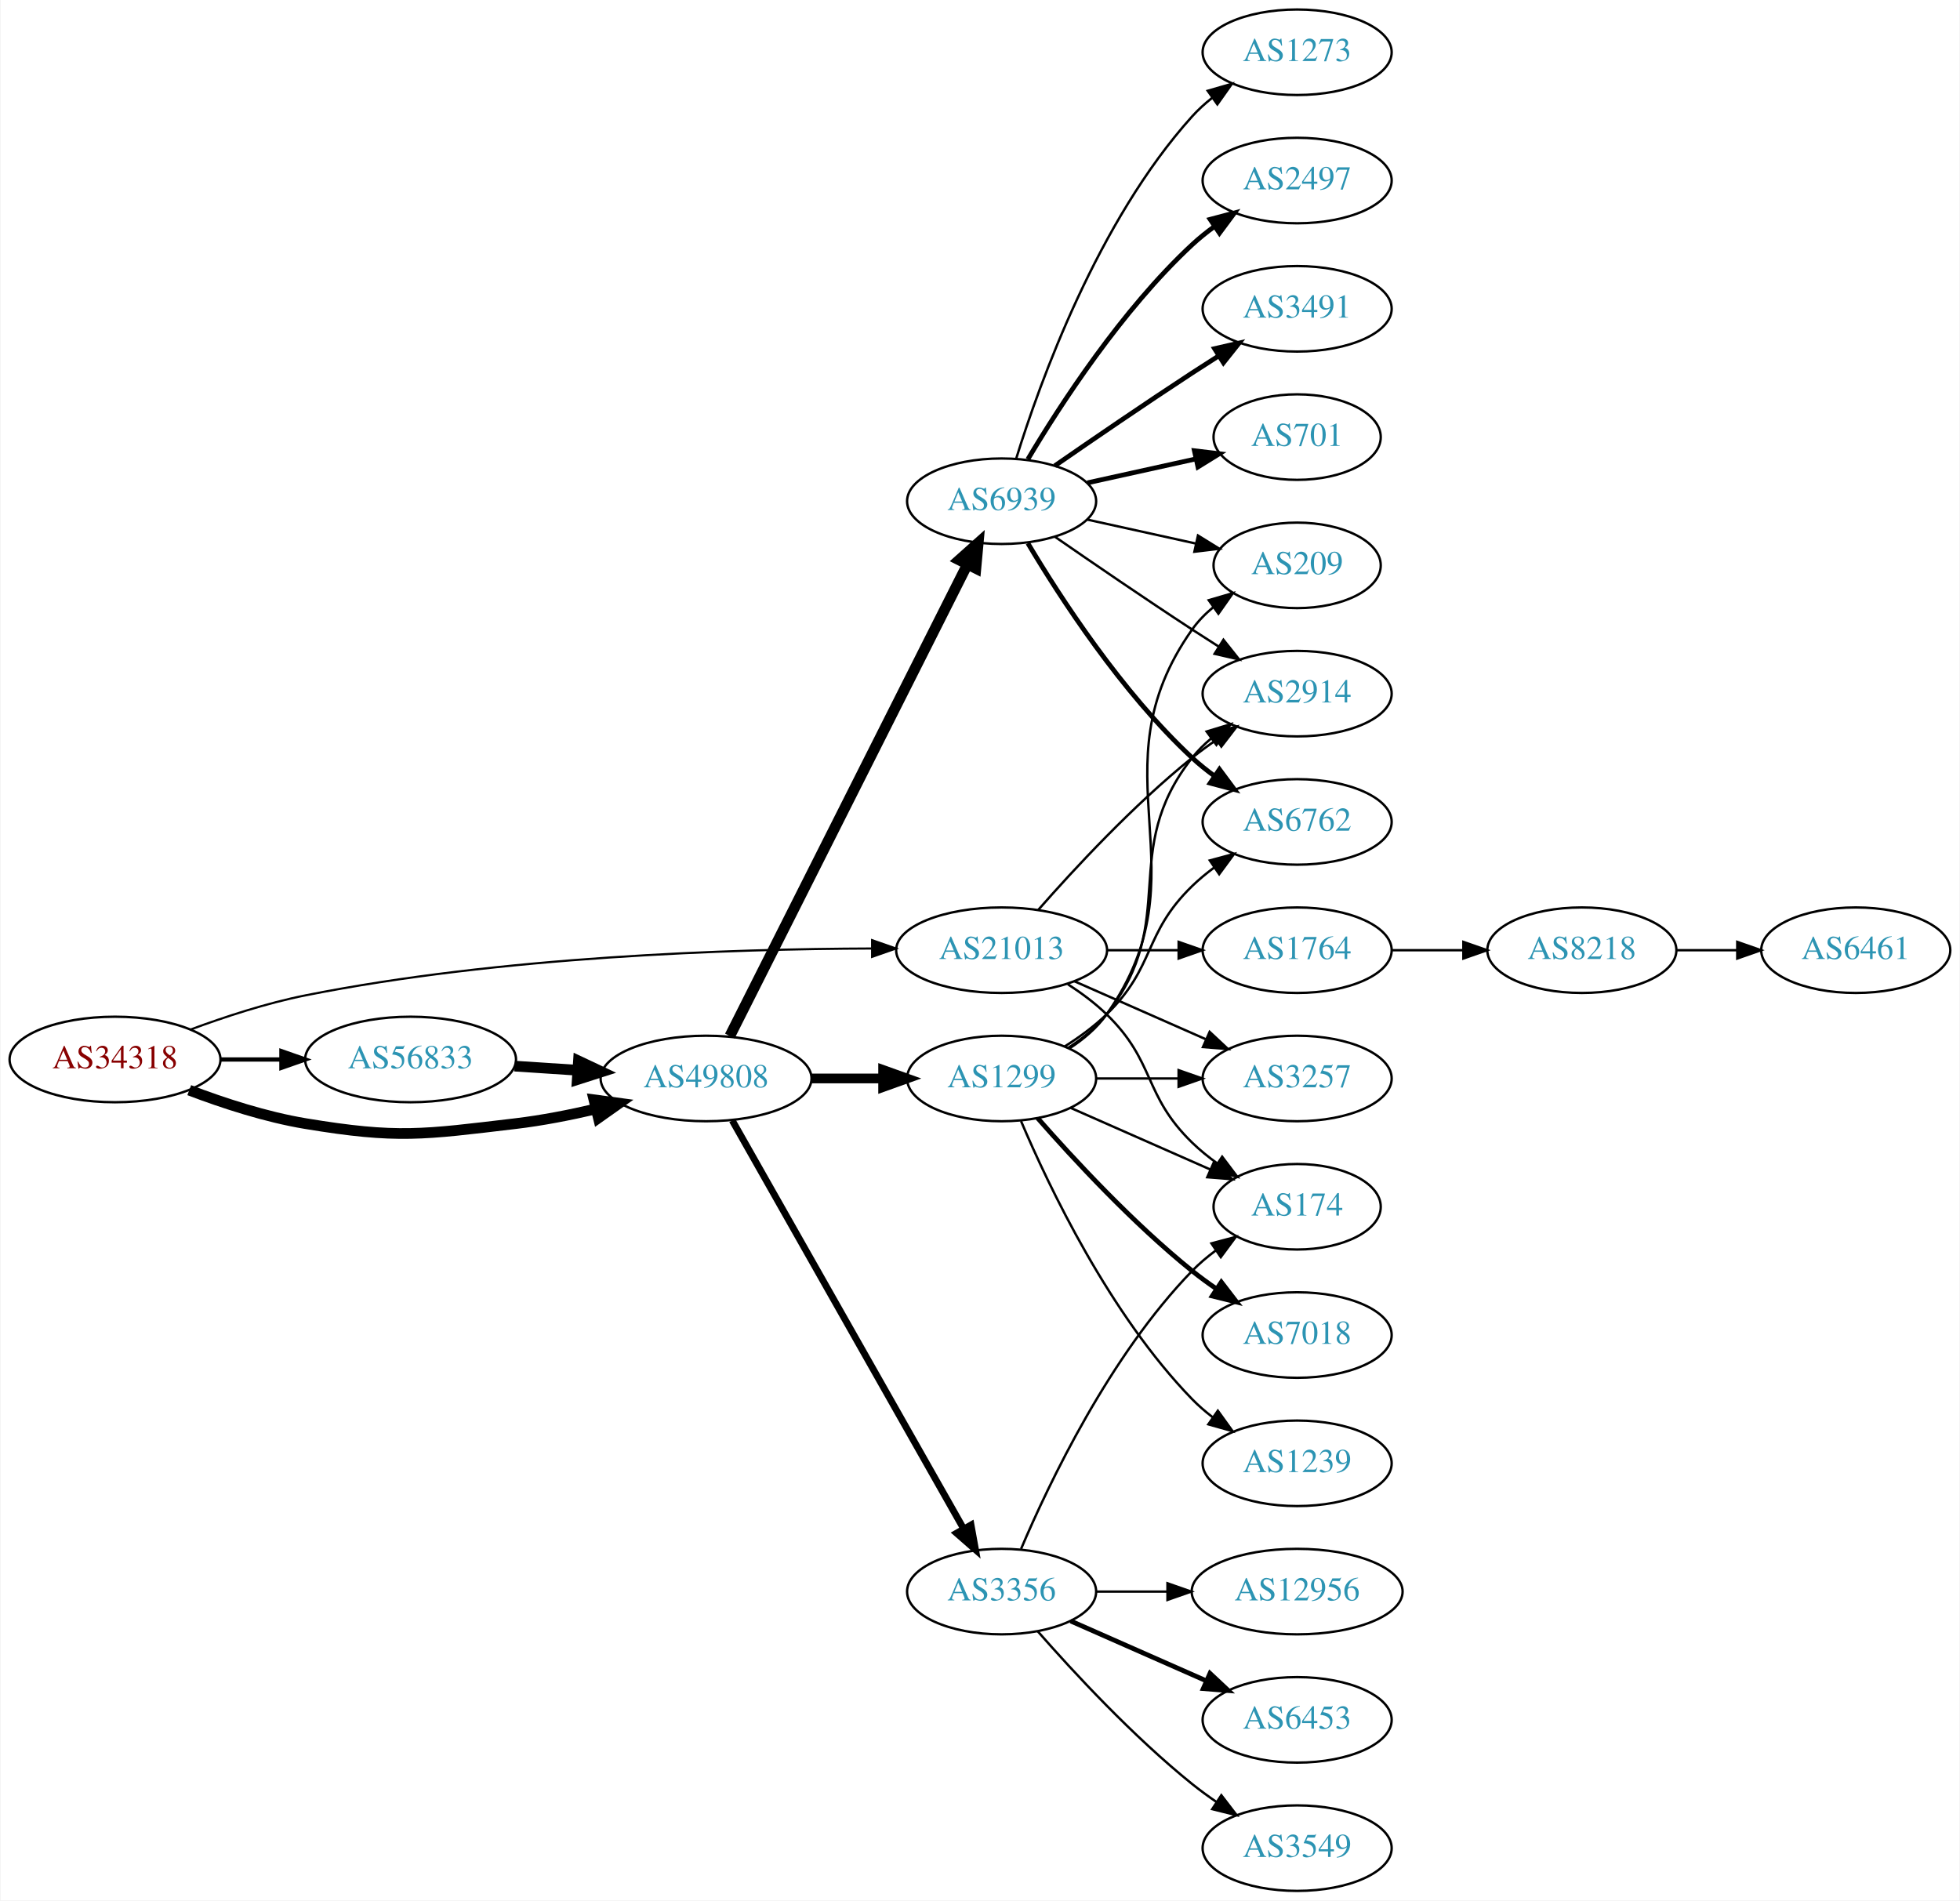
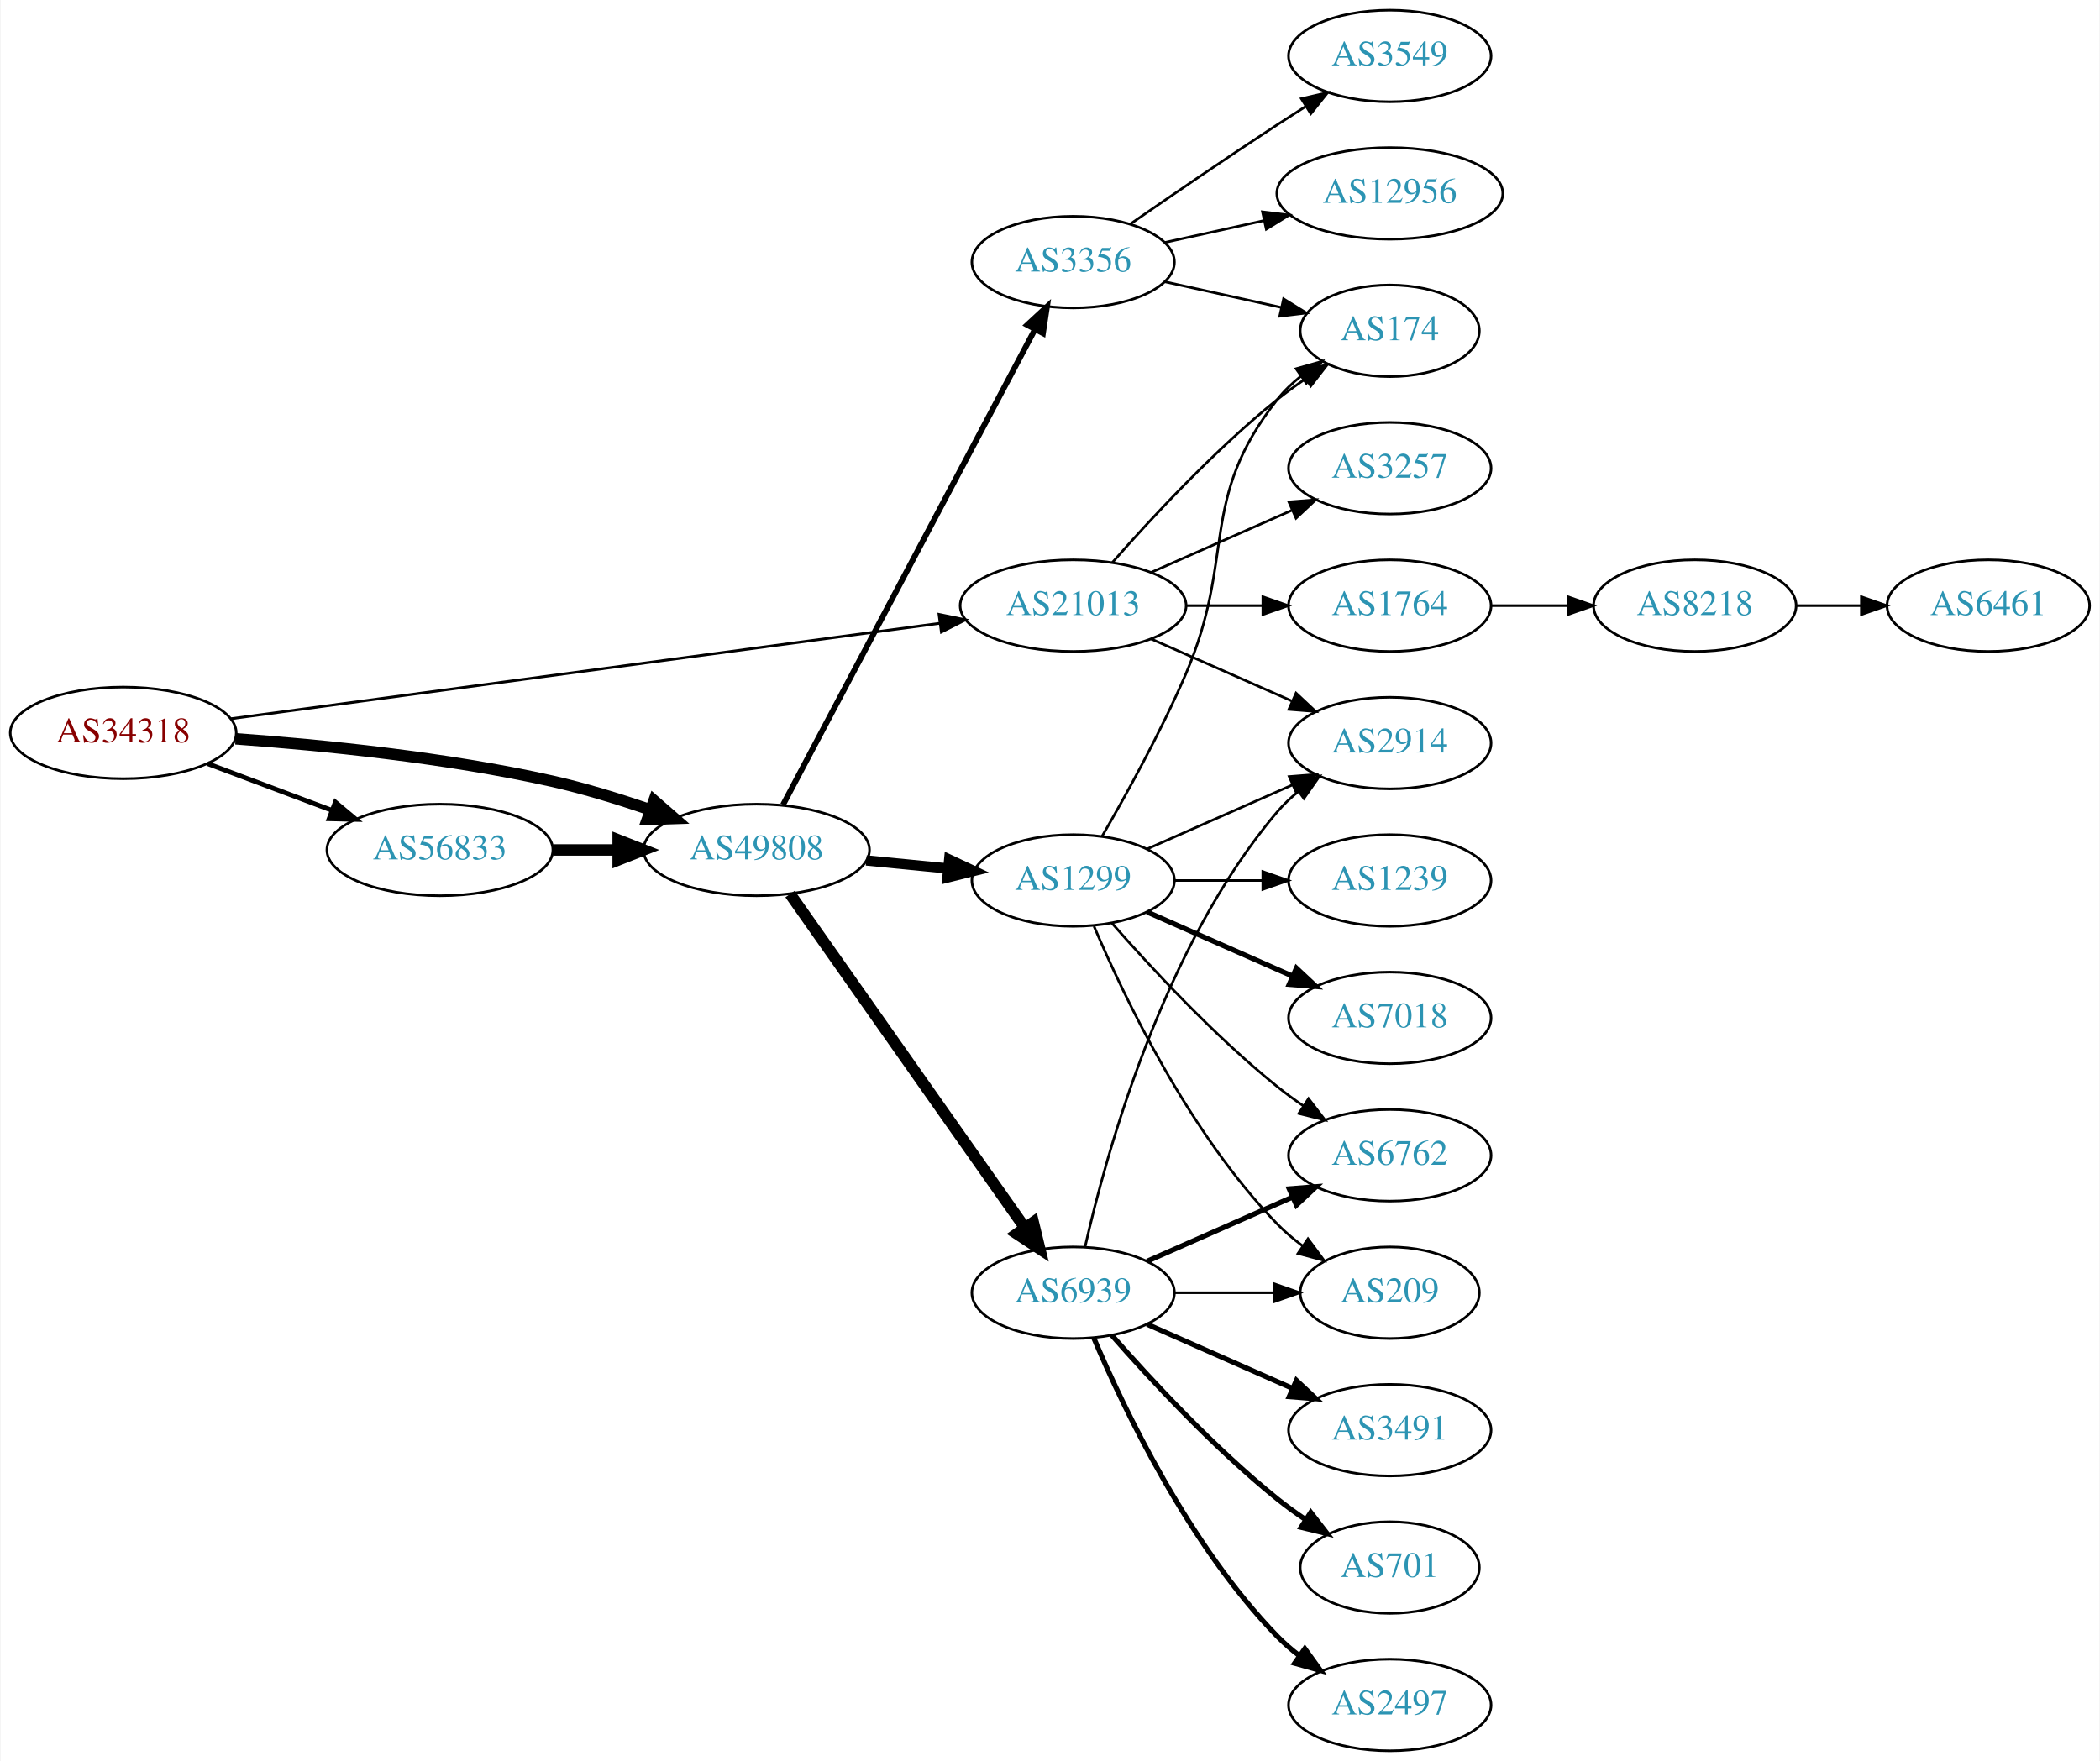
- <svg xmlns="http://www.w3.org/2000/svg" xmlns:xlink="http://www.w3.org/1999/xlink" width="825pt" height="800pt" viewBox="0.00 0.00 824.55 800.00">
-   <g id="graph0" class="graph" transform="scale(1 1) rotate(0) translate(4 796)">
-     <polygon fill="white" stroke="none" points="-4,4 -4,-796 820.547,-796 820.547,4 -4,4" />
+ <svg xmlns="http://www.w3.org/2000/svg" xmlns:xlink="http://www.w3.org/1999/xlink" width="825pt" height="692pt" viewBox="0.00 0.00 824.55 692.00">
+   <g id="graph0" class="graph" transform="scale(1 1) rotate(0) translate(4 688)">
+     <polygon fill="white" stroke="none" points="-4,4 -4,-688 820.547,-688 820.547,4 -4,4" />
    <g id="node1" class="node">
      <g id="a_node1">
        <a xlink:href="/asn/34318" xlink:title="AS34318 ~ Flashnet GmbH [AT]">
-           <ellipse fill="#ffffff" stroke="black" cx="44.196" cy="-350" rx="44.393" ry="18" />
-           <text text-anchor="middle" x="44.196" y="-346.3" font-family="Times,serif" font-size="14.00" fill="#880000">AS34318</text>
+           <ellipse fill="#ffffff" stroke="black" cx="44.196" cy="-400" rx="44.393" ry="18" />
+           <text text-anchor="middle" x="44.196" y="-396.3" font-family="Times,serif" font-size="14.00" fill="#880000">AS34318</text>
        </a>
      </g>
    </g>
    <g id="node2" class="node">
      <g id="a_node2">
        <a xlink:href="/asn/21013" xlink:title="AS21013 ~ Wels, AT [AT]">
-           <ellipse fill="#ffffff" stroke="black" cx="417.373" cy="-396" rx="44.393" ry="18" />
-           <text text-anchor="middle" x="417.373" y="-392.3" font-family="Times,serif" font-size="14.00" fill="#2c94b3">AS21013</text>
+           <ellipse fill="#ffffff" stroke="black" cx="417.373" cy="-450" rx="44.393" ry="18" />
+           <text text-anchor="middle" x="417.373" y="-446.3" font-family="Times,serif" font-size="14.00" fill="#2c94b3">AS21013</text>
        </a>
      </g>
    </g>
    <g id="edge1" class="edge">
-       <path fill="none" stroke="black" stroke-width="0.9" d="M75.896,-362.577C90.364,-367.954 108.009,-373.734 124.392,-377 206.401,-393.349 303.672,-396.528 362.667,-396.715" />
-       <polygon fill="black" stroke="black" stroke-width="0.9" points="362.867,-400.215 372.868,-396.718 362.87,-393.215 362.867,-400.215" />
+       <path fill="none" stroke="black" stroke-width="1.059" d="M86.337,-405.542C154.479,-414.721 290.615,-433.06 364.978,-443.077" />
+       <polygon fill="black" stroke="black" stroke-width="1.059" points="364.67,-446.567 375.048,-444.433 365.605,-439.629 364.67,-446.567" />
    </g>
    <g id="node3" class="node">
      <g id="a_node3">
        <a xlink:href="/asn/49808" xlink:title="AS49808 ~ POWERSPEED-AS [AT]">
-           <ellipse fill="#ffffff" stroke="black" cx="292.98" cy="-342" rx="44.393" ry="18" />
-           <text text-anchor="middle" x="292.98" y="-338.3" font-family="Times,serif" font-size="14.00" fill="#2c94b3">AS49808</text>
+           <ellipse fill="#ffffff" stroke="black" cx="292.98" cy="-354" rx="44.393" ry="18" />
+           <text text-anchor="middle" x="292.98" y="-350.3" font-family="Times,serif" font-size="14.00" fill="#2c94b3">AS49808</text>
        </a>
      </g>
    </g>
    <g id="edge2" class="edge">
-       <path fill="none" stroke="black" stroke-width="4.5" d="M75.431,-337.08C89.949,-331.558 107.768,-325.756 124.392,-323 163.149,-316.575 173.771,-318.386 212.784,-323 223.857,-324.31 235.624,-326.615 246.605,-329.179" />
-       <polygon fill="black" stroke="black" stroke-width="4.5" points="245.777,-333.03 256.427,-331.585 247.651,-325.382 245.777,-333.03" />
+       <path fill="none" stroke="black" stroke-width="4.5" d="M88.326,-397.675C122.427,-395.224 171.07,-390.36 212.784,-381 225.534,-378.139 239.102,-373.955 251.339,-369.731" />
+       <polygon fill="black" stroke="black" stroke-width="4.5" points="252.722,-373.418 260.826,-366.359 250.085,-365.998 252.722,-373.418" />
    </g>
    <g id="node4" class="node">
      <g id="a_node4">
        <a xlink:href="/asn/56833" xlink:title="AS56833 ~ mieX.at [AT]">
-           <ellipse fill="#ffffff" stroke="black" cx="168.588" cy="-350" rx="44.393" ry="18" />
-           <text text-anchor="middle" x="168.588" y="-346.3" font-family="Times,serif" font-size="14.00" fill="#2c94b3">AS56833</text>
+           <ellipse fill="#ffffff" stroke="black" cx="168.588" cy="-354" rx="44.393" ry="18" />
+           <text text-anchor="middle" x="168.588" y="-350.3" font-family="Times,serif" font-size="14.00" fill="#2c94b3">AS56833</text>
        </a>
      </g>
    </g>
    <g id="edge3" class="edge">
-       <path fill="none" stroke="black" stroke-width="1.8" d="M88.692,-350C96.898,-350 105.569,-350 114.041,-350" />
-       <polygon fill="black" stroke="black" stroke-width="1.8" points="114.233,-353.5 124.233,-350 114.233,-346.5 114.233,-353.5" />
+       <path fill="none" stroke="black" stroke-width="1.853" d="M77.353,-387.914C92.251,-382.315 110.138,-375.592 126.043,-369.614" />
+       <polygon fill="black" stroke="black" stroke-width="1.853" points="127.517,-372.8 135.646,-366.005 125.054,-366.247 127.517,-372.8" />
    </g>
    <g id="node5" class="node">
      <g id="a_node5">
-         <a xlink:href="/asn/2914" xlink:title="AS2914 ~ NTT America, Inc. [US]">
-           <ellipse fill="#ffffff" stroke="black" cx="541.765" cy="-504" rx="39.794" ry="18" />
-           <text text-anchor="middle" x="541.765" y="-500.3" font-family="Times,serif" font-size="14.00" fill="#2c94b3">AS2914</text>
+         <a xlink:href="/asn/174" xlink:title="AS174 ~ Cogent Communications [US]">
+           <ellipse fill="#ffffff" stroke="black" cx="541.765" cy="-558" rx="35.194" ry="18" />
+           <text text-anchor="middle" x="541.765" y="-554.3" font-family="Times,serif" font-size="14.00" fill="#2c94b3">AS174</text>
        </a>
      </g>
    </g>
    <g id="edge4" class="edge">
-       <path fill="none" stroke="black" d="M432.805,-412.983C447.937,-430.229 472.901,-457.148 497.569,-477 500.824,-479.62 504.349,-482.192 507.934,-484.646" />
-       <polygon fill="black" stroke="black" points="506.021,-487.577 516.306,-490.121 509.852,-481.719 506.021,-487.577" />
+       <path fill="none" stroke="black" d="M432.805,-466.983C447.937,-484.229 472.901,-511.148 497.569,-531 501.074,-533.821 504.892,-536.587 508.76,-539.208" />
+       <polygon fill="black" stroke="black" points="506.91,-542.18 517.205,-544.682 510.717,-536.306 506.91,-542.18" />
    </g>
    <g id="node6" class="node">
      <g id="a_node6">
-         <a xlink:href="/asn/3257" xlink:title="AS3257 ~ GTT [DE]">
-           <ellipse fill="#ffffff" stroke="black" cx="541.765" cy="-342" rx="39.794" ry="18" />
-           <text text-anchor="middle" x="541.765" y="-338.3" font-family="Times,serif" font-size="14.00" fill="#2c94b3">AS3257</text>
+         <a xlink:href="/asn/2914" xlink:title="AS2914 ~ NTT America, Inc. [US]">
+           <ellipse fill="#ffffff" stroke="black" cx="541.765" cy="-396" rx="39.794" ry="18" />
+           <text text-anchor="middle" x="541.765" y="-392.3" font-family="Times,serif" font-size="14.00" fill="#2c94b3">AS2914</text>
        </a>
      </g>
    </g>
    <g id="edge5" class="edge">
-       <path fill="none" stroke="black" d="M448,-382.928C464.595,-375.607 485.454,-366.403 503.188,-358.579" />
-       <polygon fill="black" stroke="black" points="504.935,-361.634 512.671,-354.395 502.109,-355.23 504.935,-361.634" />
+       <path fill="none" stroke="black" d="M448,-436.928C464.595,-429.607 485.454,-420.403 503.188,-412.579" />
+       <polygon fill="black" stroke="black" points="504.935,-415.634 512.671,-408.395 502.109,-409.23 504.935,-415.634" />
    </g>
    <g id="node7" class="node">
      <g id="a_node7">
-         <a xlink:href="/asn/174" xlink:title="AS174 ~ Cogent Communications [US]">
-           <ellipse fill="#ffffff" stroke="black" cx="541.765" cy="-288" rx="35.194" ry="18" />
-           <text text-anchor="middle" x="541.765" y="-284.3" font-family="Times,serif" font-size="14.00" fill="#2c94b3">AS174</text>
+         <a xlink:href="/asn/3257" xlink:title="AS3257 ~ GTT [DE]">
+           <ellipse fill="#ffffff" stroke="black" cx="541.765" cy="-504" rx="39.794" ry="18" />
+           <text text-anchor="middle" x="541.765" y="-500.3" font-family="Times,serif" font-size="14.00" fill="#2c94b3">AS3257</text>
        </a>
      </g>
    </g>
    <g id="edge6" class="edge">
-       <path fill="none" stroke="black" d="M445.256,-381.671C450.981,-377.964 456.747,-373.682 461.569,-369 482.262,-348.906 476.875,-335.094 497.569,-315 500.796,-311.866 504.447,-308.911 508.226,-306.188" />
-       <polygon fill="black" stroke="black" points="510.204,-309.075 516.586,-300.617 506.323,-303.25 510.204,-309.075" />
+       <path fill="none" stroke="black" d="M448,-463.072C464.595,-470.393 485.454,-479.597 503.188,-487.421" />
+       <polygon fill="black" stroke="black" points="502.109,-490.77 512.671,-491.605 504.935,-484.366 502.109,-490.77" />
    </g>
    <g id="node8" class="node">
      <g id="a_node8">
        <a xlink:href="/asn/1764" xlink:title="AS1764 ~ NEXTLAYER-AS [AT]">
-           <ellipse fill="#ffffff" stroke="black" cx="541.765" cy="-396" rx="39.794" ry="18" />
-           <text text-anchor="middle" x="541.765" y="-392.3" font-family="Times,serif" font-size="14.00" fill="#2c94b3">AS1764</text>
+           <ellipse fill="#ffffff" stroke="black" cx="541.765" cy="-450" rx="39.794" ry="18" />
+           <text text-anchor="middle" x="541.765" y="-446.3" font-family="Times,serif" font-size="14.00" fill="#2c94b3">AS1764</text>
        </a>
      </g>
    </g>
    <g id="edge7" class="edge">
-       <path fill="none" stroke="black" d="M461.868,-396C471.557,-396 481.894,-396 491.787,-396" />
-       <polygon fill="black" stroke="black" points="491.889,-399.5 501.889,-396 491.889,-392.5 491.889,-399.5" />
+       <path fill="none" stroke="black" d="M461.868,-450C471.557,-450 481.894,-450 491.787,-450" />
+       <polygon fill="black" stroke="black" points="491.889,-453.5 501.889,-450 491.889,-446.5 491.889,-453.5" />
    </g>
    <g id="node11" class="node">
      <g id="a_node11">
        <a xlink:href="/asn/6939" xlink:title="AS6939 ~ Hurricane Electric LLC [US]">
-           <ellipse fill="#ffffff" stroke="black" cx="417.373" cy="-585" rx="39.794" ry="18" />
-           <text text-anchor="middle" x="417.373" y="-581.3" font-family="Times,serif" font-size="14.00" fill="#2c94b3">AS6939</text>
+           <ellipse fill="#ffffff" stroke="black" cx="417.373" cy="-180" rx="39.794" ry="18" />
+           <text text-anchor="middle" x="417.373" y="-176.3" font-family="Times,serif" font-size="14.00" fill="#2c94b3">AS6939</text>
        </a>
      </g>
    </g>
    <g id="edge10" class="edge">
-       <path fill="none" stroke="black" stroke-width="4.5" d="M302.98,-359.868C324.251,-402.101 377.727,-508.272 402.888,-558.227" />
-       <polygon fill="black" stroke="black" stroke-width="4.5" points="399.51,-560.273 407.525,-567.433 406.543,-556.731 399.51,-560.273" />
+       <path fill="none" stroke="black" stroke-width="4.5" d="M306.163,-336.68C327.791,-305.933 372.988,-241.678 398.268,-205.739" />
+       <polygon fill="black" stroke="black" stroke-width="4.5" points="401.706,-207.694 404.239,-197.25 395.265,-203.164 401.706,-207.694" />
    </g>
    <g id="node12" class="node">
      <g id="a_node12">
+         <a xlink:href="/asn/3356" xlink:title="AS3356 ~ Level 3 Parent, LLC [US]">
+           <ellipse fill="#ffffff" stroke="black" cx="417.373" cy="-585" rx="39.794" ry="18" />
+           <text text-anchor="middle" x="417.373" y="-581.3" font-family="Times,serif" font-size="14.00" fill="#2c94b3">AS3356</text>
+         </a>
+       </g>
+     </g>
+     <g id="edge11" class="edge">
+       <path fill="none" stroke="black" stroke-width="2.25" d="M303.381,-371.743C324.747,-412.069 377.056,-510.794 402.295,-558.431" />
+       <polygon fill="black" stroke="black" stroke-width="2.25" points="399.333,-560.315 407.107,-567.513 405.518,-557.038 399.333,-560.315" />
+     </g>
+     <g id="node13" class="node">
+       <g id="a_node13">
        <a xlink:href="/asn/1299" xlink:title="AS1299 ~ Telia Carrier [EU]">
          <ellipse fill="#ffffff" stroke="black" cx="417.373" cy="-342" rx="39.794" ry="18" />
          <text text-anchor="middle" x="417.373" y="-338.3" font-family="Times,serif" font-size="14.00" fill="#2c94b3">AS1299</text>
        </a>
      </g>
    </g>
-     <g id="edge11" class="edge">
-       <path fill="none" stroke="black" stroke-width="4.091" d="M337.476,-342C347.165,-342 357.502,-342 367.394,-342" />
-       <polygon fill="black" stroke="black" stroke-width="4.091" points="367.497,-345.58 377.497,-342 367.497,-338.421 367.497,-345.58" />
-     </g>
-     <g id="node13" class="node">
-       <g id="a_node13">
-         <a xlink:href="/asn/3356" xlink:title="AS3356 ~ Level 3 Parent, LLC [US]">
-           <ellipse fill="#ffffff" stroke="black" cx="417.373" cy="-126" rx="39.794" ry="18" />
-           <text text-anchor="middle" x="417.373" y="-122.3" font-family="Times,serif" font-size="14.00" fill="#2c94b3">AS3356</text>
-         </a>
-       </g>
-     </g>
    <g id="edge12" class="edge">
-       <path fill="none" stroke="black" stroke-width="2.864" d="M303.996,-324.324C325.476,-286.416 376.07,-197.127 401.39,-152.441" />
-       <polygon fill="black" stroke="black" stroke-width="2.864" points="404.505,-154.043 406.39,-143.617 398.415,-150.592 404.505,-154.043" />
-     </g>
-     <g id="edge20" class="edge">
-       <path fill="none" stroke="black" stroke-width="4.5" d="M212.395,-347.202C220.917,-346.645 229.964,-346.054 238.784,-345.477" />
-       <polygon fill="black" stroke="black" stroke-width="4.5" points="239.269,-349.391 248.991,-344.81 238.755,-341.533 239.269,-349.391" />
+       <path fill="none" stroke="black" stroke-width="4.05" d="M336.101,-349.87C346.476,-348.853 357.664,-347.756 368.298,-346.713" />
+       <polygon fill="black" stroke="black" stroke-width="4.05" points="368.672,-350.238 378.279,-345.735 367.98,-343.184 368.672,-350.238" />
+     </g>
+     <g id="edge19" class="edge">
+       <path fill="none" stroke="black" stroke-width="4.5" d="M213.084,-354C221.29,-354 229.961,-354 238.434,-354" />
+       <polygon fill="black" stroke="black" stroke-width="4.5" points="238.625,-357.938 248.625,-354 238.625,-350.063 238.625,-357.938" />
    </g>
    <g id="node9" class="node">
      <g id="a_node9">
        <a xlink:href="/asn/8218" xlink:title="AS8218 ~ legacy Neotelecoms [FR]">
-           <ellipse fill="#ffffff" stroke="black" cx="661.607" cy="-396" rx="39.794" ry="18" />
-           <text text-anchor="middle" x="661.607" y="-392.3" font-family="Times,serif" font-size="14.00" fill="#2c94b3">AS8218</text>
+           <ellipse fill="#ffffff" stroke="black" cx="661.607" cy="-450" rx="39.794" ry="18" />
+           <text text-anchor="middle" x="661.607" y="-446.3" font-family="Times,serif" font-size="14.00" fill="#2c94b3">AS8218</text>
        </a>
      </g>
    </g>
    <g id="edge8" class="edge">
-       <path fill="none" stroke="black" d="M581.677,-396C591.231,-396 601.58,-396 611.543,-396" />
-       <polygon fill="black" stroke="black" points="611.736,-399.5 621.735,-396 611.735,-392.5 611.736,-399.5" />
+       <path fill="none" stroke="black" d="M581.677,-450C591.231,-450 601.58,-450 611.543,-450" />
+       <polygon fill="black" stroke="black" points="611.736,-453.5 621.735,-450 611.735,-446.5 611.736,-453.5" />
    </g>
    <g id="node10" class="node">
      <g id="a_node10">
        <a xlink:href="/asn/6461" xlink:title="AS6461 ~ Zayo Bandwidth [US]">
-           <ellipse fill="#ffffff" stroke="black" cx="776.9" cy="-396" rx="39.794" ry="18" />
-           <text text-anchor="middle" x="776.9" y="-392.3" font-family="Times,serif" font-size="14.00" fill="#2c94b3">AS6461</text>
+           <ellipse fill="#ffffff" stroke="black" cx="776.9" cy="-450" rx="39.794" ry="18" />
+           <text text-anchor="middle" x="776.9" y="-446.3" font-family="Times,serif" font-size="14.00" fill="#2c94b3">AS6461</text>
        </a>
      </g>
    </g>
    <g id="edge9" class="edge">
-       <path fill="none" stroke="black" d="M701.279,-396C709.482,-396 718.246,-396 726.779,-396" />
-       <polygon fill="black" stroke="black" points="727.018,-399.5 737.018,-396 727.018,-392.5 727.018,-399.5" />
-     </g>
-     <g id="edge18" class="edge">
-       <path fill="none" stroke="black" d="M439.73,-570.099C455.581,-559.123 477.784,-543.921 497.569,-531 501.151,-528.661 504.921,-526.241 508.681,-523.856" />
-       <polygon fill="black" stroke="black" points="510.744,-526.693 517.342,-518.404 507.015,-520.769 510.744,-526.693" />
+       <path fill="none" stroke="black" d="M701.279,-450C709.482,-450 718.246,-450 726.779,-450" />
+       <polygon fill="black" stroke="black" points="727.018,-453.5 737.018,-450 727.018,-446.5 727.018,-453.5" />
+     </g>
+     <g id="edge17" class="edge">
+       <path fill="none" stroke="black" d="M422.066,-198.075C430.206,-234.148 452.639,-316.14 497.569,-369 500.003,-371.864 502.819,-374.521 505.824,-376.961" />
+       <polygon fill="black" stroke="black" points="503.923,-379.905 514.084,-382.906 508.013,-374.224 503.923,-379.905" />
    </g>
    <g id="node14" class="node">
      <g id="a_node14">
-         <a xlink:href="/asn/6762" xlink:title="AS6762 ~ TELECOM ITALIA SPARKLE S.p.A. [IT]">
-           <ellipse fill="#ffffff" stroke="black" cx="541.765" cy="-450" rx="39.794" ry="18" />
-           <text text-anchor="middle" x="541.765" y="-446.3" font-family="Times,serif" font-size="14.00" fill="#2c94b3">AS6762</text>
+         <a xlink:href="/asn/3491" xlink:title="AS3491 ~ PCCW Global, Inc. [US]">
+           <ellipse fill="#ffffff" stroke="black" cx="541.765" cy="-126" rx="39.794" ry="18" />
+           <text text-anchor="middle" x="541.765" y="-122.3" font-family="Times,serif" font-size="14.00" fill="#2c94b3">AS3491</text>
        </a>
      </g>
    </g>
    <g id="edge13" class="edge">
-       <path fill="none" stroke="black" stroke-width="2" d="M428.418,-567.329C441.989,-544.528 467.922,-504.528 497.569,-477 500.475,-474.301 503.688,-471.72 507.012,-469.297" />
-       <polygon fill="black" stroke="black" stroke-width="2" points="509.072,-472.13 515.39,-463.625 505.147,-466.333 509.072,-472.13" />
+       <path fill="none" stroke="black" stroke-width="2" d="M446.452,-167.611C463.4,-160.134 485.197,-150.517 503.566,-142.412" />
+       <polygon fill="black" stroke="black" stroke-width="2" points="505.08,-145.57 512.816,-138.331 502.254,-139.166 505.08,-145.57" />
    </g>
    <g id="node15" class="node">
      <g id="a_node15">
-         <a xlink:href="/asn/2497" xlink:title="AS2497 ~ Internet Initiative Japan Inc. [JP]">
-           <ellipse fill="#ffffff" stroke="black" cx="541.765" cy="-720" rx="39.794" ry="18" />
-           <text text-anchor="middle" x="541.765" y="-716.3" font-family="Times,serif" font-size="14.00" fill="#2c94b3">AS2497</text>
+         <a xlink:href="/asn/701" xlink:title="AS701 ~ UUNET [US]">
+           <ellipse fill="#ffffff" stroke="black" cx="541.765" cy="-72" rx="35.194" ry="18" />
+           <text text-anchor="middle" x="541.765" y="-68.3" font-family="Times,serif" font-size="14.00" fill="#2c94b3">AS701</text>
        </a>
      </g>
    </g>
    <g id="edge14" class="edge">
-       <path fill="none" stroke="black" stroke-width="2" d="M428.418,-602.671C441.989,-625.472 467.922,-665.472 497.569,-693 500.475,-695.699 503.688,-698.28 507.012,-700.703" />
-       <polygon fill="black" stroke="black" stroke-width="2" points="505.147,-703.667 515.39,-706.375 509.072,-697.87 505.147,-703.667" />
+       <path fill="none" stroke="black" stroke-width="2" d="M432.525,-163.337C447.626,-146.106 472.747,-118.976 497.569,-99 501.074,-96.179 504.892,-93.413 508.76,-90.791" />
+       <polygon fill="black" stroke="black" stroke-width="2" points="510.717,-93.694 517.205,-85.318 506.91,-87.82 510.717,-93.694" />
    </g>
    <g id="node16" class="node">
      <g id="a_node16">
-         <a xlink:href="/asn/3491" xlink:title="AS3491 ~ PCCW Global, Inc. [US]">
-           <ellipse fill="#ffffff" stroke="black" cx="541.765" cy="-666" rx="39.794" ry="18" />
-           <text text-anchor="middle" x="541.765" y="-662.3" font-family="Times,serif" font-size="14.00" fill="#2c94b3">AS3491</text>
+         <a xlink:href="/asn/2497" xlink:title="AS2497 ~ Internet Initiative Japan Inc. [JP]">
+           <ellipse fill="#ffffff" stroke="black" cx="541.765" cy="-18" rx="39.794" ry="18" />
+           <text text-anchor="middle" x="541.765" y="-14.3" font-family="Times,serif" font-size="14.00" fill="#2c94b3">AS2497</text>
        </a>
      </g>
    </g>
    <g id="edge15" class="edge">
-       <path fill="none" stroke="black" stroke-width="2" d="M439.73,-599.901C455.581,-610.877 477.784,-626.079 497.569,-639 501.151,-641.339 504.921,-643.759 508.681,-646.144" />
-       <polygon fill="black" stroke="black" stroke-width="2" points="507.015,-649.231 517.342,-651.596 510.744,-643.307 507.015,-649.231" />
+       <path fill="none" stroke="black" stroke-width="2" d="M425.563,-162.025C437.33,-134.318 462.904,-80.652 497.569,-45 500.189,-42.305 503.129,-39.761 506.212,-37.392" />
+       <polygon fill="black" stroke="black" stroke-width="2" points="508.388,-40.141 514.581,-31.545 504.379,-34.403 508.388,-40.141" />
    </g>
    <g id="node17" class="node">
      <g id="a_node17">
-         <a xlink:href="/asn/701" xlink:title="AS701 ~ UUNET [US]">
-           <ellipse fill="#ffffff" stroke="black" cx="541.765" cy="-612" rx="35.194" ry="18" />
-           <text text-anchor="middle" x="541.765" y="-608.3" font-family="Times,serif" font-size="14.00" fill="#2c94b3">AS701</text>
+         <a xlink:href="/asn/6762" xlink:title="AS6762 ~ TELECOM ITALIA SPARKLE S.p.A. [IT]">
+           <ellipse fill="#ffffff" stroke="black" cx="541.765" cy="-234" rx="39.794" ry="18" />
+           <text text-anchor="middle" x="541.765" y="-230.3" font-family="Times,serif" font-size="14.00" fill="#2c94b3">AS6762</text>
        </a>
      </g>
    </g>
    <g id="edge16" class="edge">
-       <path fill="none" stroke="black" stroke-width="2" d="M453.445,-592.737C467.679,-595.877 484.233,-599.529 499.078,-602.804" />
-       <polygon fill="black" stroke="black" stroke-width="2" points="498.513,-606.263 509.032,-605 500.021,-599.428 498.513,-606.263" />
+       <path fill="none" stroke="black" stroke-width="2" d="M446.452,-192.389C463.4,-199.866 485.197,-209.483 503.566,-217.588" />
+       <polygon fill="black" stroke="black" stroke-width="2" points="502.254,-220.834 512.816,-221.669 505.08,-214.43 502.254,-220.834" />
    </g>
    <g id="node18" class="node">
      <g id="a_node18">
-         <a xlink:href="/asn/1273" xlink:title="AS1273 ~ Vodafone Group PLC [EU]">
-           <ellipse fill="#ffffff" stroke="black" cx="541.765" cy="-774" rx="39.794" ry="18" />
-           <text text-anchor="middle" x="541.765" y="-770.3" font-family="Times,serif" font-size="14.00" fill="#2c94b3">AS1273</text>
-         </a>
-       </g>
-     </g>
-     <g id="edge17" class="edge">
-       <path fill="none" stroke="black" d="M423.51,-602.94C433.413,-634.979 457.751,-702.812 497.569,-747 500.085,-749.792 502.956,-752.401 505.995,-754.812" />
-       <polygon fill="black" stroke="black" points="504.124,-757.776 514.303,-760.715 508.179,-752.07 504.124,-757.776" />
+         <a xlink:href="/asn/209" xlink:title="AS209 ~ CenturyLink Communications, LLC [US]">
+           <ellipse fill="#ffffff" stroke="black" cx="541.765" cy="-180" rx="35.194" ry="18" />
+           <text text-anchor="middle" x="541.765" y="-176.3" font-family="Times,serif" font-size="14.00" fill="#2c94b3">AS209</text>
+         </a>
+       </g>
+     </g>
+     <g id="edge18" class="edge">
+       <path fill="none" stroke="black" d="M457.098,-180C469.587,-180 483.526,-180 496.39,-180" />
+       <polygon fill="black" stroke="black" points="496.428,-183.5 506.427,-180 496.427,-176.5 496.428,-183.5" />
+     </g>
+     <g id="edge22" class="edge">
+       <path fill="none" stroke="black" d="M453.445,-577.263C467.679,-574.123 484.233,-570.471 499.078,-567.196" />
+       <polygon fill="black" stroke="black" points="500.021,-570.572 509.032,-565 498.513,-563.737 500.021,-570.572" />
    </g>
    <g id="node19" class="node">
      <g id="a_node19">
-         <a xlink:href="/asn/209" xlink:title="AS209 ~ CenturyLink Communications, LLC [US]">
-           <ellipse fill="#ffffff" stroke="black" cx="541.765" cy="-558" rx="35.194" ry="18" />
-           <text text-anchor="middle" x="541.765" y="-554.3" font-family="Times,serif" font-size="14.00" fill="#2c94b3">AS209</text>
-         </a>
-       </g>
-     </g>
-     <g id="edge19" class="edge">
-       <path fill="none" stroke="black" d="M453.445,-577.263C467.679,-574.123 484.233,-570.471 499.078,-567.196" />
-       <polygon fill="black" stroke="black" points="500.021,-570.572 509.032,-565 498.513,-563.737 500.021,-570.572" />
-     </g>
-     <g id="edge25" class="edge">
-       <path fill="none" stroke="black" d="M445.344,-354.855C451.332,-358.72 457.192,-363.441 461.569,-369 492.867,-408.754 466.27,-437.246 497.569,-477 499.894,-479.953 502.637,-482.67 505.596,-485.147" />
-       <polygon fill="black" stroke="black" points="503.656,-488.064 513.793,-491.145 507.789,-482.415 503.656,-488.064" />
-     </g>
-     <g id="edge26" class="edge">
-       <path fill="none" stroke="black" d="M457.098,-342C468.037,-342 480.087,-342 491.553,-342" />
-       <polygon fill="black" stroke="black" points="491.871,-345.5 501.871,-342 491.871,-338.5 491.871,-345.5" />
-     </g>
-     <g id="edge27" class="edge">
-       <path fill="none" stroke="black" d="M446.452,-329.611C463.88,-321.922 486.438,-311.969 505.121,-303.726" />
-       <polygon fill="black" stroke="black" points="506.755,-306.831 514.491,-299.592 503.929,-300.427 506.755,-306.831" />
-     </g>
-     <g id="edge22" class="edge">
-       <path fill="none" stroke="black" d="M443.902,-355.462C450.064,-359.362 456.366,-363.948 461.569,-369 482.262,-389.094 476.875,-402.906 497.569,-423 500.414,-425.763 503.588,-428.386 506.888,-430.834" />
-       <polygon fill="black" stroke="black" points="505.004,-433.786 515.236,-436.538 508.953,-428.006 505.004,-433.786" />
-     </g>
-     <g id="edge24" class="edge">
-       <path fill="none" stroke="black" d="M446.206,-354.838C452.021,-358.661 457.586,-363.367 461.569,-369 504.148,-429.225 454.989,-470.775 497.569,-531 500.038,-534.493 503.117,-537.63 506.487,-540.421" />
-       <polygon fill="black" stroke="black" points="504.555,-543.343 514.727,-546.31 508.625,-537.648 504.555,-543.343" />
+         <a xlink:href="/asn/3549" xlink:title="AS3549 ~ Level 3 Parent, LLC [US]">
+           <ellipse fill="#ffffff" stroke="black" cx="541.765" cy="-666" rx="39.794" ry="18" />
+           <text text-anchor="middle" x="541.765" y="-662.3" font-family="Times,serif" font-size="14.00" fill="#2c94b3">AS3549</text>
+         </a>
+       </g>
+     </g>
+     <g id="edge20" class="edge">
+       <path fill="none" stroke="black" d="M439.73,-599.901C455.581,-610.877 477.784,-626.079 497.569,-639 501.151,-641.339 504.921,-643.759 508.681,-646.144" />
+       <polygon fill="black" stroke="black" points="507.015,-649.231 517.342,-651.596 510.744,-643.307 507.015,-649.231" />
    </g>
    <g id="node20" class="node">
      <g id="a_node20">
-         <a xlink:href="/asn/7018" xlink:title="AS7018 ~ AT&amp;T Services, Inc. [US]">
-           <ellipse fill="#ffffff" stroke="black" cx="541.765" cy="-234" rx="39.794" ry="18" />
-           <text text-anchor="middle" x="541.765" y="-230.3" font-family="Times,serif" font-size="14.00" fill="#2c94b3">AS7018</text>
+         <a xlink:href="/asn/12956" xlink:title="AS12956 ~ TELXIUS [ES]">
+           <ellipse fill="#ffffff" stroke="black" cx="541.765" cy="-612" rx="44.393" ry="18" />
+           <text text-anchor="middle" x="541.765" y="-608.3" font-family="Times,serif" font-size="14.00" fill="#2c94b3">AS12956</text>
        </a>
      </g>
    </g>
    <g id="edge21" class="edge">
-       <path fill="none" stroke="black" stroke-width="2" d="M432.525,-325.337C447.626,-308.106 472.747,-280.976 497.569,-261 500.824,-258.38 504.349,-255.808 507.934,-253.354" />
-       <polygon fill="black" stroke="black" stroke-width="2" points="509.852,-256.281 516.306,-247.879 506.021,-250.423 509.852,-256.281" />
+       <path fill="none" stroke="black" d="M453.445,-592.737C465.485,-595.393 479.185,-598.415 492.106,-601.266" />
+       <polygon fill="black" stroke="black" points="491.735,-604.768 502.254,-603.505 493.243,-597.932 491.735,-604.768" />
+     </g>
+     <g id="edge27" class="edge">
+       <path fill="none" stroke="black" d="M428.684,-359.277C438.038,-375.397 451.816,-400.304 461.569,-423 481.543,-469.487 466.27,-491.246 497.569,-531 500.215,-534.361 503.404,-537.417 506.835,-540.161" />
+       <polygon fill="black" stroke="black" points="504.948,-543.113 515.142,-546 508.973,-537.386 504.948,-543.113" />
+     </g>
+     <g id="edge26" class="edge">
+       <path fill="none" stroke="black" d="M446.452,-354.389C463.4,-361.866 485.197,-371.483 503.566,-379.588" />
+       <polygon fill="black" stroke="black" points="502.254,-382.834 512.816,-383.669 505.08,-376.43 502.254,-382.834" />
+     </g>
+     <g id="edge23" class="edge">
+       <path fill="none" stroke="black" d="M432.525,-325.337C447.626,-308.106 472.747,-280.976 497.569,-261 500.824,-258.38 504.349,-255.808 507.934,-253.354" />
+       <polygon fill="black" stroke="black" points="509.852,-256.281 516.306,-247.879 506.021,-250.423 509.852,-256.281" />
+     </g>
+     <g id="edge28" class="edge">
+       <path fill="none" stroke="black" d="M425.563,-324.025C437.33,-296.318 462.904,-242.652 497.569,-207 500.551,-203.933 503.949,-201.06 507.498,-198.419" />
+       <polygon fill="black" stroke="black" points="509.625,-201.205 515.932,-192.692 505.693,-195.414 509.625,-201.205" />
    </g>
    <g id="node21" class="node">
      <g id="a_node21">
        <a xlink:href="/asn/1239" xlink:title="AS1239 ~ Sprint [US]">
-           <ellipse fill="#ffffff" stroke="black" cx="541.765" cy="-180" rx="39.794" ry="18" />
-           <text text-anchor="middle" x="541.765" y="-176.3" font-family="Times,serif" font-size="14.00" fill="#2c94b3">AS1239</text>
-         </a>
-       </g>
-     </g>
-     <g id="edge23" class="edge">
-       <path fill="none" stroke="black" d="M425.563,-324.025C437.33,-296.318 462.904,-242.652 497.569,-207 500.189,-204.305 503.129,-201.761 506.212,-199.392" />
-       <polygon fill="black" stroke="black" points="508.388,-202.141 514.581,-193.545 504.379,-196.403 508.388,-202.141" />
-     </g>
-     <g id="edge31" class="edge">
-       <path fill="none" stroke="black" d="M425.563,-143.975C437.33,-171.682 462.904,-225.348 497.569,-261 500.551,-264.067 503.949,-266.94 507.498,-269.581" />
-       <polygon fill="black" stroke="black" points="505.693,-272.586 515.932,-275.308 509.625,-266.795 505.693,-272.586" />
+           <ellipse fill="#ffffff" stroke="black" cx="541.765" cy="-342" rx="39.794" ry="18" />
+           <text text-anchor="middle" x="541.765" y="-338.3" font-family="Times,serif" font-size="14.00" fill="#2c94b3">AS1239</text>
+         </a>
+       </g>
+     </g>
+     <g id="edge24" class="edge">
+       <path fill="none" stroke="black" d="M457.098,-342C468.037,-342 480.087,-342 491.553,-342" />
+       <polygon fill="black" stroke="black" points="491.871,-345.5 501.871,-342 491.871,-338.5 491.871,-345.5" />
    </g>
    <g id="node22" class="node">
      <g id="a_node22">
-         <a xlink:href="/asn/6453" xlink:title="AS6453 ~ TATA COMMUNICATIONS (AMERICA) INC [US]">
-           <ellipse fill="#ffffff" stroke="black" cx="541.765" cy="-72" rx="39.794" ry="18" />
-           <text text-anchor="middle" x="541.765" y="-68.3" font-family="Times,serif" font-size="14.00" fill="#2c94b3">AS6453</text>
-         </a>
-       </g>
-     </g>
-     <g id="edge28" class="edge">
-       <path fill="none" stroke="black" stroke-width="2" d="M446.452,-113.611C463.4,-106.134 485.197,-96.517 503.566,-88.412" />
-       <polygon fill="black" stroke="black" stroke-width="2" points="505.08,-91.57 512.816,-84.331 502.254,-85.165 505.08,-91.57" />
-     </g>
-     <g id="node23" class="node">
-       <g id="a_node23">
-         <a xlink:href="/asn/3549" xlink:title="AS3549 ~ Level 3 Parent, LLC [US]">
-           <ellipse fill="#ffffff" stroke="black" cx="541.765" cy="-18" rx="39.794" ry="18" />
-           <text text-anchor="middle" x="541.765" y="-14.3" font-family="Times,serif" font-size="14.00" fill="#2c94b3">AS3549</text>
-         </a>
-       </g>
-     </g>
-     <g id="edge29" class="edge">
-       <path fill="none" stroke="black" d="M432.525,-109.337C447.626,-92.106 472.747,-64.976 497.569,-45 500.824,-42.38 504.349,-39.808 507.934,-37.354" />
-       <polygon fill="black" stroke="black" points="509.852,-40.281 516.306,-31.879 506.021,-34.423 509.852,-40.281" />
-     </g>
-     <g id="node24" class="node">
-       <g id="a_node24">
-         <a xlink:href="/asn/12956" xlink:title="AS12956 ~ TELXIUS [ES]">
-           <ellipse fill="#ffffff" stroke="black" cx="541.765" cy="-126" rx="44.393" ry="18" />
-           <text text-anchor="middle" x="541.765" y="-122.3" font-family="Times,serif" font-size="14.00" fill="#2c94b3">AS12956</text>
-         </a>
-       </g>
-     </g>
-     <g id="edge30" class="edge">
-       <path fill="none" stroke="black" d="M457.098,-126C466.558,-126 476.85,-126 486.876,-126" />
-       <polygon fill="black" stroke="black" points="487.183,-129.5 497.183,-126 487.183,-122.5 487.183,-129.5" />
+         <a xlink:href="/asn/7018" xlink:title="AS7018 ~ AT&amp;T Services, Inc. [US]">
+           <ellipse fill="#ffffff" stroke="black" cx="541.765" cy="-288" rx="39.794" ry="18" />
+           <text text-anchor="middle" x="541.765" y="-284.3" font-family="Times,serif" font-size="14.00" fill="#2c94b3">AS7018</text>
+         </a>
+       </g>
+     </g>
+     <g id="edge25" class="edge">
+       <path fill="none" stroke="black" stroke-width="2" d="M446.452,-329.611C463.4,-322.134 485.197,-312.517 503.566,-304.412" />
+       <polygon fill="black" stroke="black" stroke-width="2" points="505.08,-307.57 512.816,-300.331 502.254,-301.166 505.08,-307.57" />
    </g>
  </g>
</svg>
